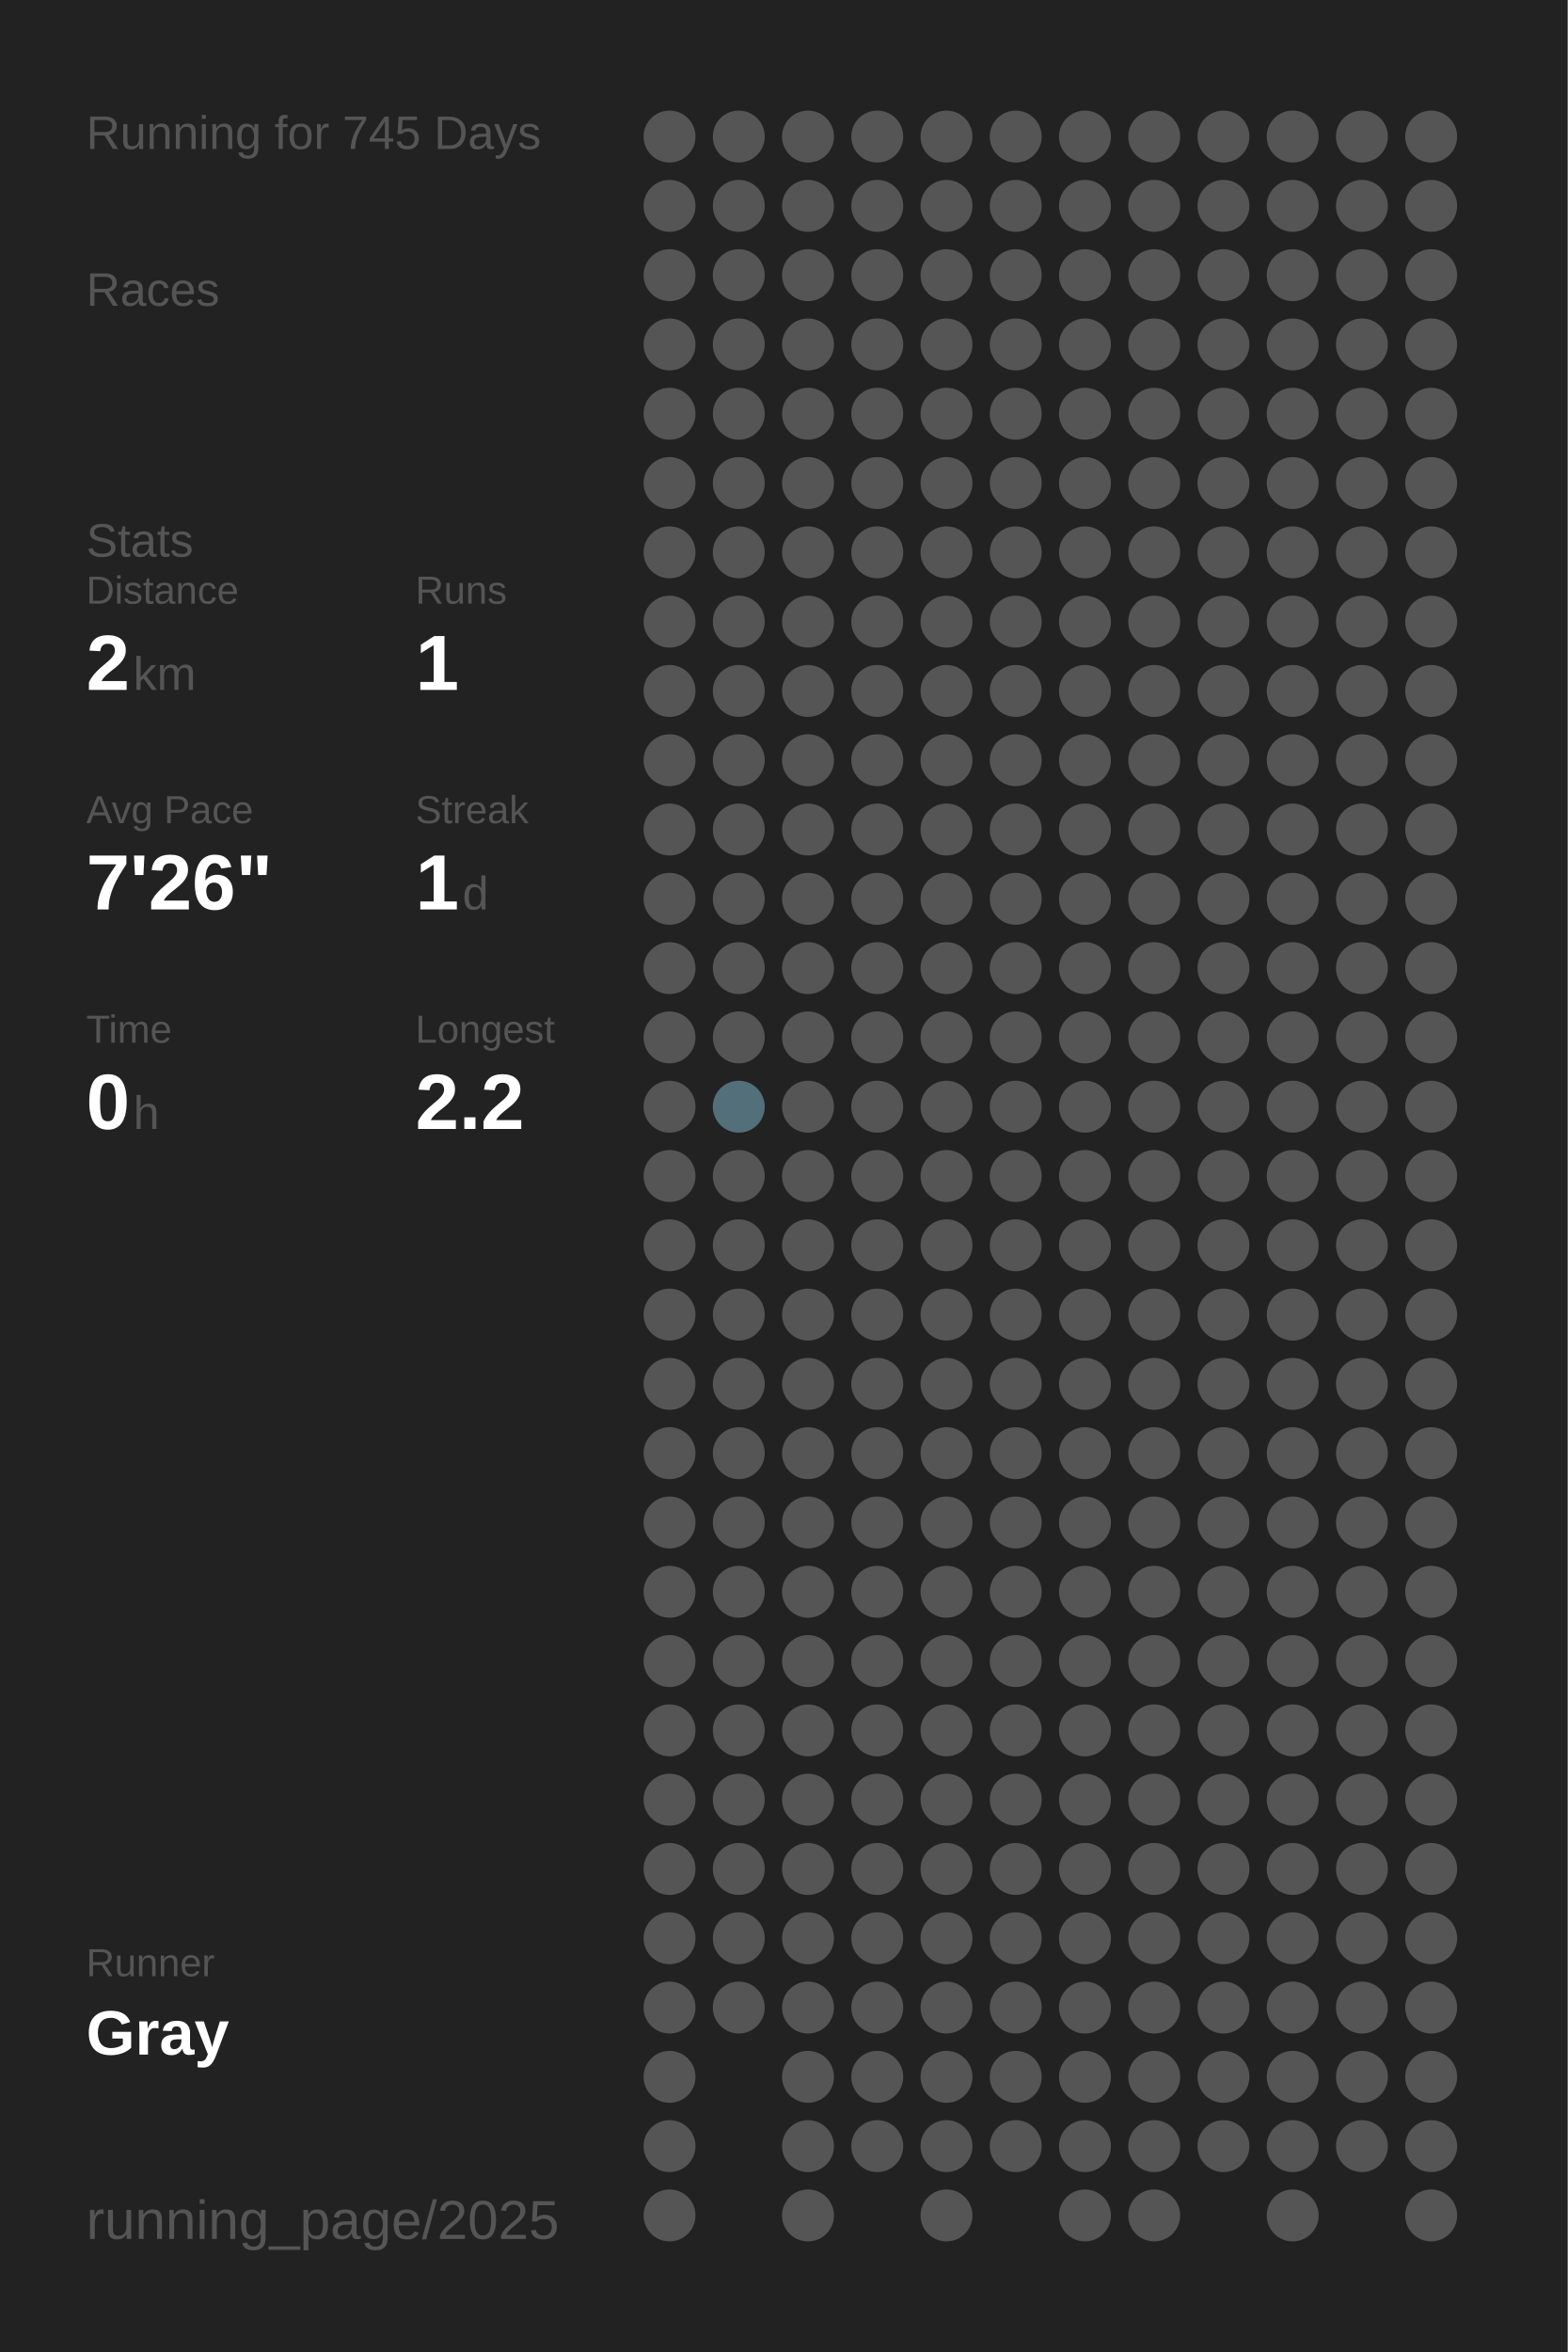
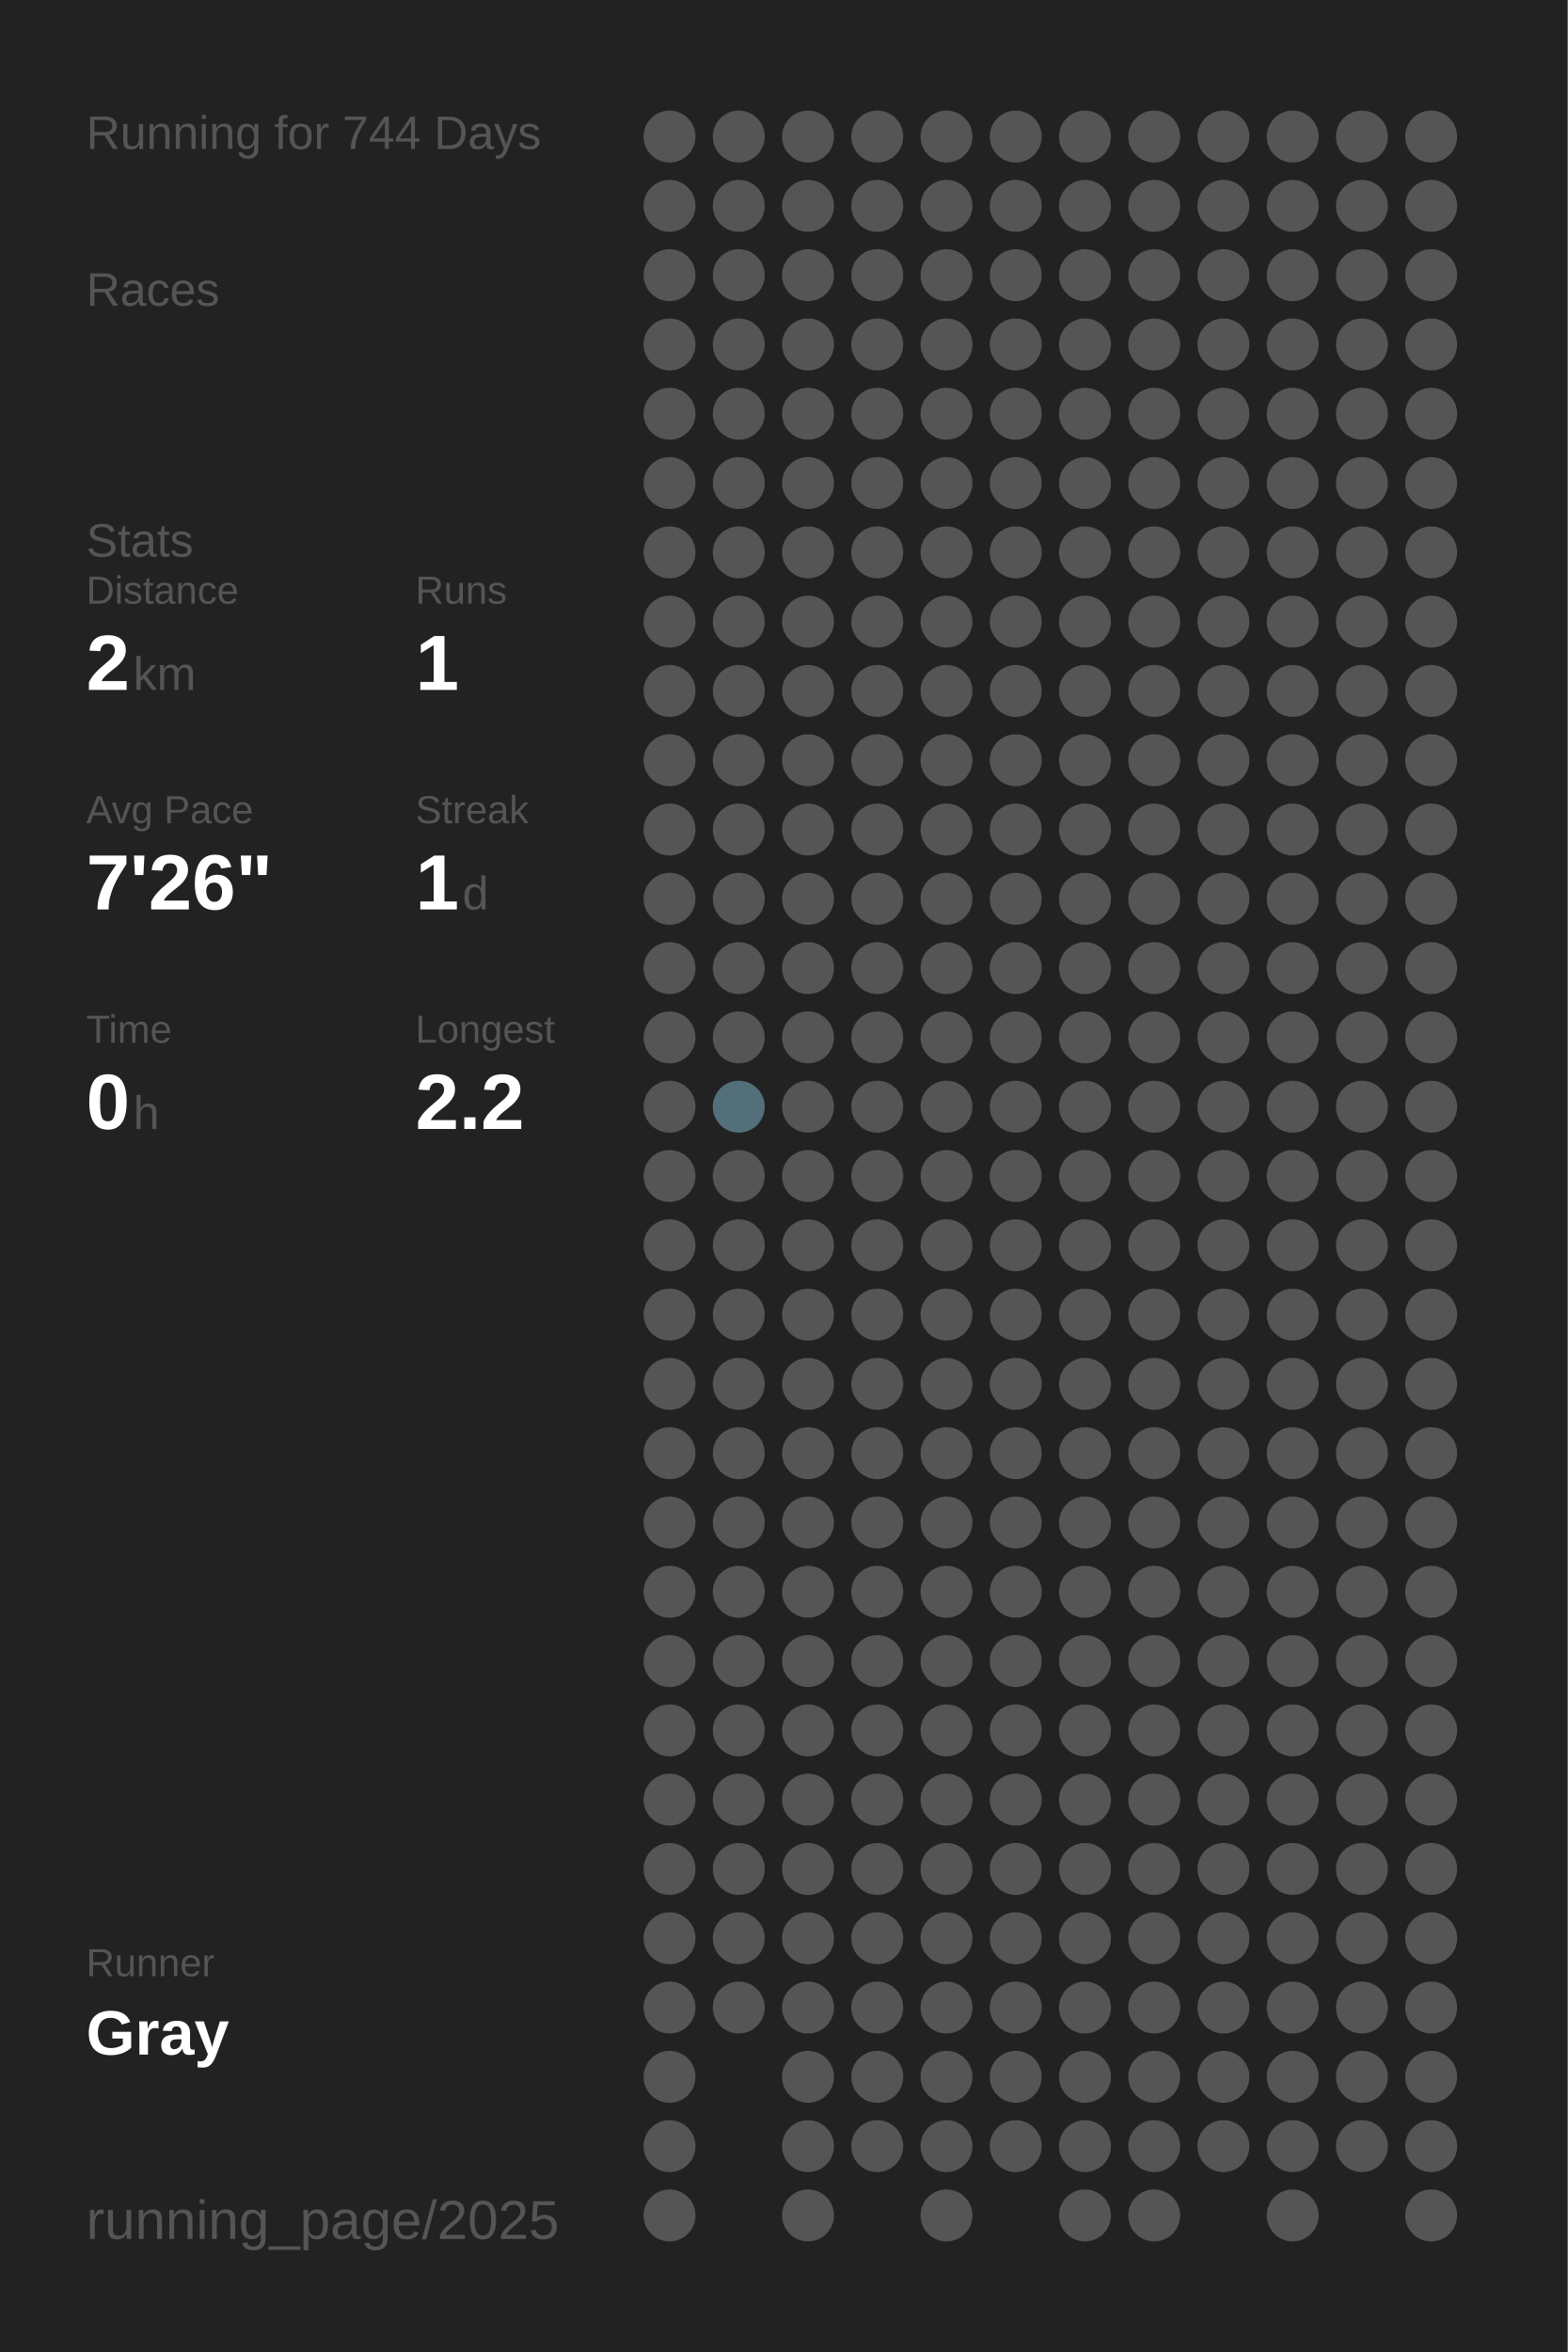
<svg xmlns="http://www.w3.org/2000/svg" baseProfile="full" height="300mm" version="1.1" viewBox="0,0,200,300" width="200mm">
  <defs />
  <rect fill="#222222" height="300" width="200" x="0" y="0" />
-   <text fill="#555555" style="font-size:6px; font-family:Arial;" x="11" y="19">Running for 745 Days</text>
+   <text fill="#555555" style="font-size:6px; font-family:Arial;" x="11" y="19">Running for 744 Days</text>
  <text fill="#555555" style="font-size:6px; font-family:Arial;" x="11" y="39">Races</text>
  <text fill="#555555" style="font-size:6px; font-family:Arial;" x="11" y="71">Stats</text>
  <text fill="#555555" style="font-size:5px; font-family:Arial;" x="11" y="77">Distance</text>
  <text fill="#FFFFFF" style="font-size:10px; font-family:Arial; font-weight:bold;" x="11" y="88">2</text>
  <text fill="#555555" style="font-size:6px; font-family:Arial;" x="17" y="88">km</text>
  <text fill="#555555" style="font-size:5px; font-family:Arial;" x="53" y="77">Runs</text>
  <text fill="#FFFFFF" style="font-size:10px; font-family:Arial; font-weight:bold;" x="53" y="88">1</text>
  <text fill="#555555" style="font-size:5px; font-family:Arial;" x="11" y="105">Avg Pace</text>
  <text fill="#FFFFFF" style="font-size:10px; font-family:Arial; font-weight:bold;" x="11" y="116">7'26"</text>
  <text fill="#555555" style="font-size:5px; font-family:Arial;" x="53" y="105">Streak</text>
  <text fill="#FFFFFF" style="font-size:10px; font-family:Arial; font-weight:bold;" x="53" y="116">1</text>
  <text fill="#555555" style="font-size:6px; font-family:Arial;" x="59" y="116">d</text>
  <text fill="#555555" style="font-size:5px; font-family:Arial;" x="11" y="133">Time</text>
  <text fill="#FFFFFF" style="font-size:10px; font-family:Arial; font-weight:bold;" x="11" y="144">0</text>
  <text fill="#555555" style="font-size:6px; font-family:Arial;" x="17" y="144">h</text>
  <text fill="#555555" style="font-size:5px; font-family:Arial;" x="53" y="133">Longest</text>
  <text fill="#FFFFFF" style="font-size:10px; font-family:Arial; font-weight:bold;" x="53" y="144">2.2</text>
  <text fill="#555555" style="font-size:5px; font-family:Arial;" x="11" y="252.065">Runner</text>
  <text fill="#FFFFFF" style="font-size:8px; font-family:Arial; font-weight:bold;" x="11" y="262.065">Gray</text>
  <text fill="#555555" style="font-size:7px; font-family:Arial;" x="11" y="285.581">running_page/2025</text>
  <circle cx="85.417" cy="17.419" fill="#555555" r="3.312" />
  <circle cx="85.417" cy="26.258" fill="#555555" r="3.312" />
  <circle cx="85.417" cy="35.097" fill="#555555" r="3.312" />
  <circle cx="85.417" cy="43.935" fill="#555555" r="3.312" />
  <circle cx="85.417" cy="52.774" fill="#555555" r="3.312" />
  <circle cx="85.417" cy="61.613" fill="#555555" r="3.312" />
  <circle cx="85.417" cy="70.452" fill="#555555" r="3.312" />
  <circle cx="85.417" cy="79.29" fill="#555555" r="3.312" />
  <circle cx="85.417" cy="88.129" fill="#555555" r="3.312" />
  <circle cx="85.417" cy="96.968" fill="#555555" r="3.312" />
  <circle cx="85.417" cy="105.806" fill="#555555" r="3.312" />
  <circle cx="85.417" cy="114.645" fill="#555555" r="3.312" />
  <circle cx="85.417" cy="123.484" fill="#555555" r="3.312" />
  <circle cx="85.417" cy="132.323" fill="#555555" r="3.312" />
  <circle cx="85.417" cy="141.161" fill="#555555" r="3.312" />
  <circle cx="85.417" cy="150" fill="#555555" r="3.312" />
  <circle cx="85.417" cy="158.839" fill="#555555" r="3.312" />
  <circle cx="85.417" cy="167.677" fill="#555555" r="3.312" />
  <circle cx="85.417" cy="176.516" fill="#555555" r="3.312" />
  <circle cx="85.417" cy="185.355" fill="#555555" r="3.312" />
  <circle cx="85.417" cy="194.194" fill="#555555" r="3.312" />
  <circle cx="85.417" cy="203.032" fill="#555555" r="3.312" />
  <circle cx="85.417" cy="211.871" fill="#555555" r="3.312" />
  <circle cx="85.417" cy="220.71" fill="#555555" r="3.312" />
  <circle cx="85.417" cy="229.548" fill="#555555" r="3.312" />
  <circle cx="85.417" cy="238.387" fill="#555555" r="3.312" />
  <circle cx="85.417" cy="247.226" fill="#555555" r="3.312" />
  <circle cx="85.417" cy="256.065" fill="#555555" r="3.312" />
  <circle cx="85.417" cy="264.903" fill="#555555" r="3.312" />
  <circle cx="85.417" cy="273.742" fill="#555555" r="3.312" />
  <circle cx="85.417" cy="282.581" fill="#555555" r="3.312" />
  <circle cx="94.25" cy="17.419" fill="#555555" r="3.312" />
  <circle cx="94.25" cy="26.258" fill="#555555" r="3.312" />
  <circle cx="94.25" cy="35.097" fill="#555555" r="3.312" />
  <circle cx="94.25" cy="43.935" fill="#555555" r="3.312" />
  <circle cx="94.25" cy="52.774" fill="#555555" r="3.312" />
  <circle cx="94.25" cy="61.613" fill="#555555" r="3.312" />
  <circle cx="94.25" cy="70.452" fill="#555555" r="3.312" />
  <circle cx="94.25" cy="79.29" fill="#555555" r="3.312" />
  <circle cx="94.25" cy="88.129" fill="#555555" r="3.312" />
  <circle cx="94.25" cy="96.968" fill="#555555" r="3.312" />
  <circle cx="94.25" cy="105.806" fill="#555555" r="3.312" />
  <circle cx="94.25" cy="114.645" fill="#555555" r="3.312" />
  <circle cx="94.25" cy="123.484" fill="#555555" r="3.312" />
  <circle cx="94.25" cy="132.323" fill="#555555" r="3.312" />
  <circle cx="94.25" cy="141.161" fill="#536f79" r="3.312" />
  <circle cx="94.25" cy="150" fill="#555555" r="3.312" />
  <circle cx="94.25" cy="158.839" fill="#555555" r="3.312" />
  <circle cx="94.25" cy="167.677" fill="#555555" r="3.312" />
  <circle cx="94.25" cy="176.516" fill="#555555" r="3.312" />
  <circle cx="94.25" cy="185.355" fill="#555555" r="3.312" />
  <circle cx="94.25" cy="194.194" fill="#555555" r="3.312" />
  <circle cx="94.25" cy="203.032" fill="#555555" r="3.312" />
  <circle cx="94.25" cy="211.871" fill="#555555" r="3.312" />
  <circle cx="94.25" cy="220.71" fill="#555555" r="3.312" />
  <circle cx="94.25" cy="229.548" fill="#555555" r="3.312" />
  <circle cx="94.25" cy="238.387" fill="#555555" r="3.312" />
  <circle cx="94.25" cy="247.226" fill="#555555" r="3.312" />
  <circle cx="94.25" cy="256.065" fill="#555555" r="3.312" />
  <circle cx="103.083" cy="17.419" fill="#555555" r="3.312" />
  <circle cx="103.083" cy="26.258" fill="#555555" r="3.312" />
  <circle cx="103.083" cy="35.097" fill="#555555" r="3.312" />
  <circle cx="103.083" cy="43.935" fill="#555555" r="3.312" />
  <circle cx="103.083" cy="52.774" fill="#555555" r="3.312" />
  <circle cx="103.083" cy="61.613" fill="#555555" r="3.312" />
  <circle cx="103.083" cy="70.452" fill="#555555" r="3.312" />
  <circle cx="103.083" cy="79.29" fill="#555555" r="3.312" />
  <circle cx="103.083" cy="88.129" fill="#555555" r="3.312" />
  <circle cx="103.083" cy="96.968" fill="#555555" r="3.312" />
  <circle cx="103.083" cy="105.806" fill="#555555" r="3.312" />
  <circle cx="103.083" cy="114.645" fill="#555555" r="3.312" />
  <circle cx="103.083" cy="123.484" fill="#555555" r="3.312" />
  <circle cx="103.083" cy="132.323" fill="#555555" r="3.312" />
  <circle cx="103.083" cy="141.161" fill="#555555" r="3.312" />
  <circle cx="103.083" cy="150" fill="#555555" r="3.312" />
  <circle cx="103.083" cy="158.839" fill="#555555" r="3.312" />
  <circle cx="103.083" cy="167.677" fill="#555555" r="3.312" />
  <circle cx="103.083" cy="176.516" fill="#555555" r="3.312" />
  <circle cx="103.083" cy="185.355" fill="#555555" r="3.312" />
  <circle cx="103.083" cy="194.194" fill="#555555" r="3.312" />
  <circle cx="103.083" cy="203.032" fill="#555555" r="3.312" />
  <circle cx="103.083" cy="211.871" fill="#555555" r="3.312" />
  <circle cx="103.083" cy="220.71" fill="#555555" r="3.312" />
  <circle cx="103.083" cy="229.548" fill="#555555" r="3.312" />
  <circle cx="103.083" cy="238.387" fill="#555555" r="3.312" />
  <circle cx="103.083" cy="247.226" fill="#555555" r="3.312" />
  <circle cx="103.083" cy="256.065" fill="#555555" r="3.312" />
  <circle cx="103.083" cy="264.903" fill="#555555" r="3.312" />
  <circle cx="103.083" cy="273.742" fill="#555555" r="3.312" />
  <circle cx="103.083" cy="282.581" fill="#555555" r="3.312" />
  <circle cx="111.917" cy="17.419" fill="#555555" r="3.312" />
  <circle cx="111.917" cy="26.258" fill="#555555" r="3.312" />
  <circle cx="111.917" cy="35.097" fill="#555555" r="3.312" />
  <circle cx="111.917" cy="43.935" fill="#555555" r="3.312" />
  <circle cx="111.917" cy="52.774" fill="#555555" r="3.312" />
  <circle cx="111.917" cy="61.613" fill="#555555" r="3.312" />
  <circle cx="111.917" cy="70.452" fill="#555555" r="3.312" />
  <circle cx="111.917" cy="79.29" fill="#555555" r="3.312" />
  <circle cx="111.917" cy="88.129" fill="#555555" r="3.312" />
  <circle cx="111.917" cy="96.968" fill="#555555" r="3.312" />
  <circle cx="111.917" cy="105.806" fill="#555555" r="3.312" />
  <circle cx="111.917" cy="114.645" fill="#555555" r="3.312" />
  <circle cx="111.917" cy="123.484" fill="#555555" r="3.312" />
  <circle cx="111.917" cy="132.323" fill="#555555" r="3.312" />
  <circle cx="111.917" cy="141.161" fill="#555555" r="3.312" />
  <circle cx="111.917" cy="150" fill="#555555" r="3.312" />
  <circle cx="111.917" cy="158.839" fill="#555555" r="3.312" />
  <circle cx="111.917" cy="167.677" fill="#555555" r="3.312" />
  <circle cx="111.917" cy="176.516" fill="#555555" r="3.312" />
  <circle cx="111.917" cy="185.355" fill="#555555" r="3.312" />
  <circle cx="111.917" cy="194.194" fill="#555555" r="3.312" />
  <circle cx="111.917" cy="203.032" fill="#555555" r="3.312" />
  <circle cx="111.917" cy="211.871" fill="#555555" r="3.312" />
  <circle cx="111.917" cy="220.71" fill="#555555" r="3.312" />
  <circle cx="111.917" cy="229.548" fill="#555555" r="3.312" />
  <circle cx="111.917" cy="238.387" fill="#555555" r="3.312" />
  <circle cx="111.917" cy="247.226" fill="#555555" r="3.312" />
  <circle cx="111.917" cy="256.065" fill="#555555" r="3.312" />
  <circle cx="111.917" cy="264.903" fill="#555555" r="3.312" />
  <circle cx="111.917" cy="273.742" fill="#555555" r="3.312" />
  <circle cx="120.75" cy="17.419" fill="#555555" r="3.312" />
  <circle cx="120.75" cy="26.258" fill="#555555" r="3.312" />
  <circle cx="120.75" cy="35.097" fill="#555555" r="3.312" />
  <circle cx="120.75" cy="43.935" fill="#555555" r="3.312" />
  <circle cx="120.75" cy="52.774" fill="#555555" r="3.312" />
  <circle cx="120.75" cy="61.613" fill="#555555" r="3.312" />
  <circle cx="120.75" cy="70.452" fill="#555555" r="3.312" />
  <circle cx="120.75" cy="79.29" fill="#555555" r="3.312" />
  <circle cx="120.75" cy="88.129" fill="#555555" r="3.312" />
  <circle cx="120.75" cy="96.968" fill="#555555" r="3.312" />
  <circle cx="120.75" cy="105.806" fill="#555555" r="3.312" />
  <circle cx="120.75" cy="114.645" fill="#555555" r="3.312" />
  <circle cx="120.75" cy="123.484" fill="#555555" r="3.312" />
  <circle cx="120.75" cy="132.323" fill="#555555" r="3.312" />
  <circle cx="120.75" cy="141.161" fill="#555555" r="3.312" />
  <circle cx="120.75" cy="150" fill="#555555" r="3.312" />
  <circle cx="120.75" cy="158.839" fill="#555555" r="3.312" />
  <circle cx="120.75" cy="167.677" fill="#555555" r="3.312" />
  <circle cx="120.75" cy="176.516" fill="#555555" r="3.312" />
  <circle cx="120.75" cy="185.355" fill="#555555" r="3.312" />
  <circle cx="120.75" cy="194.194" fill="#555555" r="3.312" />
  <circle cx="120.75" cy="203.032" fill="#555555" r="3.312" />
  <circle cx="120.75" cy="211.871" fill="#555555" r="3.312" />
  <circle cx="120.75" cy="220.71" fill="#555555" r="3.312" />
  <circle cx="120.75" cy="229.548" fill="#555555" r="3.312" />
  <circle cx="120.75" cy="238.387" fill="#555555" r="3.312" />
  <circle cx="120.75" cy="247.226" fill="#555555" r="3.312" />
  <circle cx="120.75" cy="256.065" fill="#555555" r="3.312" />
  <circle cx="120.75" cy="264.903" fill="#555555" r="3.312" />
  <circle cx="120.75" cy="273.742" fill="#555555" r="3.312" />
  <circle cx="120.75" cy="282.581" fill="#555555" r="3.312" />
  <circle cx="129.583" cy="17.419" fill="#555555" r="3.312" />
  <circle cx="129.583" cy="26.258" fill="#555555" r="3.312" />
  <circle cx="129.583" cy="35.097" fill="#555555" r="3.312" />
  <circle cx="129.583" cy="43.935" fill="#555555" r="3.312" />
  <circle cx="129.583" cy="52.774" fill="#555555" r="3.312" />
  <circle cx="129.583" cy="61.613" fill="#555555" r="3.312" />
  <circle cx="129.583" cy="70.452" fill="#555555" r="3.312" />
  <circle cx="129.583" cy="79.29" fill="#555555" r="3.312" />
  <circle cx="129.583" cy="88.129" fill="#555555" r="3.312" />
  <circle cx="129.583" cy="96.968" fill="#555555" r="3.312" />
  <circle cx="129.583" cy="105.806" fill="#555555" r="3.312" />
  <circle cx="129.583" cy="114.645" fill="#555555" r="3.312" />
  <circle cx="129.583" cy="123.484" fill="#555555" r="3.312" />
  <circle cx="129.583" cy="132.323" fill="#555555" r="3.312" />
  <circle cx="129.583" cy="141.161" fill="#555555" r="3.312" />
  <circle cx="129.583" cy="150" fill="#555555" r="3.312" />
  <circle cx="129.583" cy="158.839" fill="#555555" r="3.312" />
  <circle cx="129.583" cy="167.677" fill="#555555" r="3.312" />
  <circle cx="129.583" cy="176.516" fill="#555555" r="3.312" />
  <circle cx="129.583" cy="185.355" fill="#555555" r="3.312" />
  <circle cx="129.583" cy="194.194" fill="#555555" r="3.312" />
  <circle cx="129.583" cy="203.032" fill="#555555" r="3.312" />
  <circle cx="129.583" cy="211.871" fill="#555555" r="3.312" />
  <circle cx="129.583" cy="220.71" fill="#555555" r="3.312" />
  <circle cx="129.583" cy="229.548" fill="#555555" r="3.312" />
  <circle cx="129.583" cy="238.387" fill="#555555" r="3.312" />
  <circle cx="129.583" cy="247.226" fill="#555555" r="3.312" />
  <circle cx="129.583" cy="256.065" fill="#555555" r="3.312" />
  <circle cx="129.583" cy="264.903" fill="#555555" r="3.312" />
  <circle cx="129.583" cy="273.742" fill="#555555" r="3.312" />
  <circle cx="138.417" cy="17.419" fill="#555555" r="3.312" />
  <circle cx="138.417" cy="26.258" fill="#555555" r="3.312" />
  <circle cx="138.417" cy="35.097" fill="#555555" r="3.312" />
  <circle cx="138.417" cy="43.935" fill="#555555" r="3.312" />
  <circle cx="138.417" cy="52.774" fill="#555555" r="3.312" />
  <circle cx="138.417" cy="61.613" fill="#555555" r="3.312" />
  <circle cx="138.417" cy="70.452" fill="#555555" r="3.312" />
  <circle cx="138.417" cy="79.29" fill="#555555" r="3.312" />
  <circle cx="138.417" cy="88.129" fill="#555555" r="3.312" />
  <circle cx="138.417" cy="96.968" fill="#555555" r="3.312" />
  <circle cx="138.417" cy="105.806" fill="#555555" r="3.312" />
  <circle cx="138.417" cy="114.645" fill="#555555" r="3.312" />
  <circle cx="138.417" cy="123.484" fill="#555555" r="3.312" />
  <circle cx="138.417" cy="132.323" fill="#555555" r="3.312" />
  <circle cx="138.417" cy="141.161" fill="#555555" r="3.312" />
  <circle cx="138.417" cy="150" fill="#555555" r="3.312" />
  <circle cx="138.417" cy="158.839" fill="#555555" r="3.312" />
  <circle cx="138.417" cy="167.677" fill="#555555" r="3.312" />
  <circle cx="138.417" cy="176.516" fill="#555555" r="3.312" />
  <circle cx="138.417" cy="185.355" fill="#555555" r="3.312" />
  <circle cx="138.417" cy="194.194" fill="#555555" r="3.312" />
  <circle cx="138.417" cy="203.032" fill="#555555" r="3.312" />
  <circle cx="138.417" cy="211.871" fill="#555555" r="3.312" />
  <circle cx="138.417" cy="220.71" fill="#555555" r="3.312" />
  <circle cx="138.417" cy="229.548" fill="#555555" r="3.312" />
  <circle cx="138.417" cy="238.387" fill="#555555" r="3.312" />
  <circle cx="138.417" cy="247.226" fill="#555555" r="3.312" />
  <circle cx="138.417" cy="256.065" fill="#555555" r="3.312" />
  <circle cx="138.417" cy="264.903" fill="#555555" r="3.312" />
  <circle cx="138.417" cy="273.742" fill="#555555" r="3.312" />
  <circle cx="138.417" cy="282.581" fill="#555555" r="3.312" />
  <circle cx="147.25" cy="17.419" fill="#555555" r="3.312" />
  <circle cx="147.25" cy="26.258" fill="#555555" r="3.312" />
  <circle cx="147.25" cy="35.097" fill="#555555" r="3.312" />
  <circle cx="147.25" cy="43.935" fill="#555555" r="3.312" />
  <circle cx="147.25" cy="52.774" fill="#555555" r="3.312" />
  <circle cx="147.25" cy="61.613" fill="#555555" r="3.312" />
  <circle cx="147.25" cy="70.452" fill="#555555" r="3.312" />
  <circle cx="147.25" cy="79.29" fill="#555555" r="3.312" />
  <circle cx="147.25" cy="88.129" fill="#555555" r="3.312" />
  <circle cx="147.25" cy="96.968" fill="#555555" r="3.312" />
  <circle cx="147.25" cy="105.806" fill="#555555" r="3.312" />
  <circle cx="147.25" cy="114.645" fill="#555555" r="3.312" />
  <circle cx="147.25" cy="123.484" fill="#555555" r="3.312" />
  <circle cx="147.25" cy="132.323" fill="#555555" r="3.312" />
  <circle cx="147.25" cy="141.161" fill="#555555" r="3.312" />
  <circle cx="147.25" cy="150" fill="#555555" r="3.312" />
  <circle cx="147.25" cy="158.839" fill="#555555" r="3.312" />
  <circle cx="147.25" cy="167.677" fill="#555555" r="3.312" />
  <circle cx="147.25" cy="176.516" fill="#555555" r="3.312" />
  <circle cx="147.25" cy="185.355" fill="#555555" r="3.312" />
  <circle cx="147.25" cy="194.194" fill="#555555" r="3.312" />
  <circle cx="147.25" cy="203.032" fill="#555555" r="3.312" />
  <circle cx="147.25" cy="211.871" fill="#555555" r="3.312" />
  <circle cx="147.25" cy="220.71" fill="#555555" r="3.312" />
  <circle cx="147.25" cy="229.548" fill="#555555" r="3.312" />
  <circle cx="147.25" cy="238.387" fill="#555555" r="3.312" />
  <circle cx="147.25" cy="247.226" fill="#555555" r="3.312" />
  <circle cx="147.25" cy="256.065" fill="#555555" r="3.312" />
  <circle cx="147.25" cy="264.903" fill="#555555" r="3.312" />
  <circle cx="147.25" cy="273.742" fill="#555555" r="3.312" />
  <circle cx="147.25" cy="282.581" fill="#555555" r="3.312" />
  <circle cx="156.083" cy="17.419" fill="#555555" r="3.312" />
  <circle cx="156.083" cy="26.258" fill="#555555" r="3.312" />
  <circle cx="156.083" cy="35.097" fill="#555555" r="3.312" />
  <circle cx="156.083" cy="43.935" fill="#555555" r="3.312" />
  <circle cx="156.083" cy="52.774" fill="#555555" r="3.312" />
  <circle cx="156.083" cy="61.613" fill="#555555" r="3.312" />
  <circle cx="156.083" cy="70.452" fill="#555555" r="3.312" />
  <circle cx="156.083" cy="79.29" fill="#555555" r="3.312" />
  <circle cx="156.083" cy="88.129" fill="#555555" r="3.312" />
  <circle cx="156.083" cy="96.968" fill="#555555" r="3.312" />
  <circle cx="156.083" cy="105.806" fill="#555555" r="3.312" />
  <circle cx="156.083" cy="114.645" fill="#555555" r="3.312" />
  <circle cx="156.083" cy="123.484" fill="#555555" r="3.312" />
  <circle cx="156.083" cy="132.323" fill="#555555" r="3.312" />
  <circle cx="156.083" cy="141.161" fill="#555555" r="3.312" />
  <circle cx="156.083" cy="150" fill="#555555" r="3.312" />
  <circle cx="156.083" cy="158.839" fill="#555555" r="3.312" />
  <circle cx="156.083" cy="167.677" fill="#555555" r="3.312" />
  <circle cx="156.083" cy="176.516" fill="#555555" r="3.312" />
  <circle cx="156.083" cy="185.355" fill="#555555" r="3.312" />
  <circle cx="156.083" cy="194.194" fill="#555555" r="3.312" />
  <circle cx="156.083" cy="203.032" fill="#555555" r="3.312" />
  <circle cx="156.083" cy="211.871" fill="#555555" r="3.312" />
  <circle cx="156.083" cy="220.71" fill="#555555" r="3.312" />
  <circle cx="156.083" cy="229.548" fill="#555555" r="3.312" />
  <circle cx="156.083" cy="238.387" fill="#555555" r="3.312" />
  <circle cx="156.083" cy="247.226" fill="#555555" r="3.312" />
  <circle cx="156.083" cy="256.065" fill="#555555" r="3.312" />
  <circle cx="156.083" cy="264.903" fill="#555555" r="3.312" />
  <circle cx="156.083" cy="273.742" fill="#555555" r="3.312" />
  <circle cx="164.917" cy="17.419" fill="#555555" r="3.312" />
  <circle cx="164.917" cy="26.258" fill="#555555" r="3.312" />
  <circle cx="164.917" cy="35.097" fill="#555555" r="3.312" />
  <circle cx="164.917" cy="43.935" fill="#555555" r="3.312" />
  <circle cx="164.917" cy="52.774" fill="#555555" r="3.312" />
  <circle cx="164.917" cy="61.613" fill="#555555" r="3.312" />
  <circle cx="164.917" cy="70.452" fill="#555555" r="3.312" />
  <circle cx="164.917" cy="79.29" fill="#555555" r="3.312" />
  <circle cx="164.917" cy="88.129" fill="#555555" r="3.312" />
  <circle cx="164.917" cy="96.968" fill="#555555" r="3.312" />
  <circle cx="164.917" cy="105.806" fill="#555555" r="3.312" />
  <circle cx="164.917" cy="114.645" fill="#555555" r="3.312" />
  <circle cx="164.917" cy="123.484" fill="#555555" r="3.312" />
  <circle cx="164.917" cy="132.323" fill="#555555" r="3.312" />
  <circle cx="164.917" cy="141.161" fill="#555555" r="3.312" />
  <circle cx="164.917" cy="150" fill="#555555" r="3.312" />
  <circle cx="164.917" cy="158.839" fill="#555555" r="3.312" />
  <circle cx="164.917" cy="167.677" fill="#555555" r="3.312" />
  <circle cx="164.917" cy="176.516" fill="#555555" r="3.312" />
  <circle cx="164.917" cy="185.355" fill="#555555" r="3.312" />
  <circle cx="164.917" cy="194.194" fill="#555555" r="3.312" />
  <circle cx="164.917" cy="203.032" fill="#555555" r="3.312" />
  <circle cx="164.917" cy="211.871" fill="#555555" r="3.312" />
  <circle cx="164.917" cy="220.71" fill="#555555" r="3.312" />
  <circle cx="164.917" cy="229.548" fill="#555555" r="3.312" />
  <circle cx="164.917" cy="238.387" fill="#555555" r="3.312" />
  <circle cx="164.917" cy="247.226" fill="#555555" r="3.312" />
  <circle cx="164.917" cy="256.065" fill="#555555" r="3.312" />
  <circle cx="164.917" cy="264.903" fill="#555555" r="3.312" />
  <circle cx="164.917" cy="273.742" fill="#555555" r="3.312" />
  <circle cx="164.917" cy="282.581" fill="#555555" r="3.312" />
  <circle cx="173.75" cy="17.419" fill="#555555" r="3.312" />
  <circle cx="173.75" cy="26.258" fill="#555555" r="3.312" />
  <circle cx="173.75" cy="35.097" fill="#555555" r="3.312" />
  <circle cx="173.75" cy="43.935" fill="#555555" r="3.312" />
  <circle cx="173.75" cy="52.774" fill="#555555" r="3.312" />
  <circle cx="173.75" cy="61.613" fill="#555555" r="3.312" />
  <circle cx="173.75" cy="70.452" fill="#555555" r="3.312" />
  <circle cx="173.75" cy="79.29" fill="#555555" r="3.312" />
  <circle cx="173.75" cy="88.129" fill="#555555" r="3.312" />
  <circle cx="173.75" cy="96.968" fill="#555555" r="3.312" />
  <circle cx="173.75" cy="105.806" fill="#555555" r="3.312" />
  <circle cx="173.75" cy="114.645" fill="#555555" r="3.312" />
  <circle cx="173.75" cy="123.484" fill="#555555" r="3.312" />
  <circle cx="173.75" cy="132.323" fill="#555555" r="3.312" />
  <circle cx="173.75" cy="141.161" fill="#555555" r="3.312" />
  <circle cx="173.75" cy="150" fill="#555555" r="3.312" />
  <circle cx="173.75" cy="158.839" fill="#555555" r="3.312" />
  <circle cx="173.75" cy="167.677" fill="#555555" r="3.312" />
  <circle cx="173.75" cy="176.516" fill="#555555" r="3.312" />
  <circle cx="173.75" cy="185.355" fill="#555555" r="3.312" />
  <circle cx="173.75" cy="194.194" fill="#555555" r="3.312" />
  <circle cx="173.75" cy="203.032" fill="#555555" r="3.312" />
  <circle cx="173.75" cy="211.871" fill="#555555" r="3.312" />
  <circle cx="173.75" cy="220.71" fill="#555555" r="3.312" />
  <circle cx="173.75" cy="229.548" fill="#555555" r="3.312" />
  <circle cx="173.75" cy="238.387" fill="#555555" r="3.312" />
  <circle cx="173.75" cy="247.226" fill="#555555" r="3.312" />
  <circle cx="173.75" cy="256.065" fill="#555555" r="3.312" />
  <circle cx="173.75" cy="264.903" fill="#555555" r="3.312" />
  <circle cx="173.75" cy="273.742" fill="#555555" r="3.312" />
  <circle cx="182.583" cy="17.419" fill="#555555" r="3.312" />
  <circle cx="182.583" cy="26.258" fill="#555555" r="3.312" />
  <circle cx="182.583" cy="35.097" fill="#555555" r="3.312" />
  <circle cx="182.583" cy="43.935" fill="#555555" r="3.312" />
  <circle cx="182.583" cy="52.774" fill="#555555" r="3.312" />
  <circle cx="182.583" cy="61.613" fill="#555555" r="3.312" />
  <circle cx="182.583" cy="70.452" fill="#555555" r="3.312" />
  <circle cx="182.583" cy="79.29" fill="#555555" r="3.312" />
  <circle cx="182.583" cy="88.129" fill="#555555" r="3.312" />
  <circle cx="182.583" cy="96.968" fill="#555555" r="3.312" />
  <circle cx="182.583" cy="105.806" fill="#555555" r="3.312" />
  <circle cx="182.583" cy="114.645" fill="#555555" r="3.312" />
  <circle cx="182.583" cy="123.484" fill="#555555" r="3.312" />
  <circle cx="182.583" cy="132.323" fill="#555555" r="3.312" />
  <circle cx="182.583" cy="141.161" fill="#555555" r="3.312" />
  <circle cx="182.583" cy="150" fill="#555555" r="3.312" />
  <circle cx="182.583" cy="158.839" fill="#555555" r="3.312" />
  <circle cx="182.583" cy="167.677" fill="#555555" r="3.312" />
  <circle cx="182.583" cy="176.516" fill="#555555" r="3.312" />
  <circle cx="182.583" cy="185.355" fill="#555555" r="3.312" />
  <circle cx="182.583" cy="194.194" fill="#555555" r="3.312" />
  <circle cx="182.583" cy="203.032" fill="#555555" r="3.312" />
  <circle cx="182.583" cy="211.871" fill="#555555" r="3.312" />
  <circle cx="182.583" cy="220.71" fill="#555555" r="3.312" />
  <circle cx="182.583" cy="229.548" fill="#555555" r="3.312" />
  <circle cx="182.583" cy="238.387" fill="#555555" r="3.312" />
  <circle cx="182.583" cy="247.226" fill="#555555" r="3.312" />
  <circle cx="182.583" cy="256.065" fill="#555555" r="3.312" />
  <circle cx="182.583" cy="264.903" fill="#555555" r="3.312" />
  <circle cx="182.583" cy="273.742" fill="#555555" r="3.312" />
  <circle cx="182.583" cy="282.581" fill="#555555" r="3.312" />
</svg>
